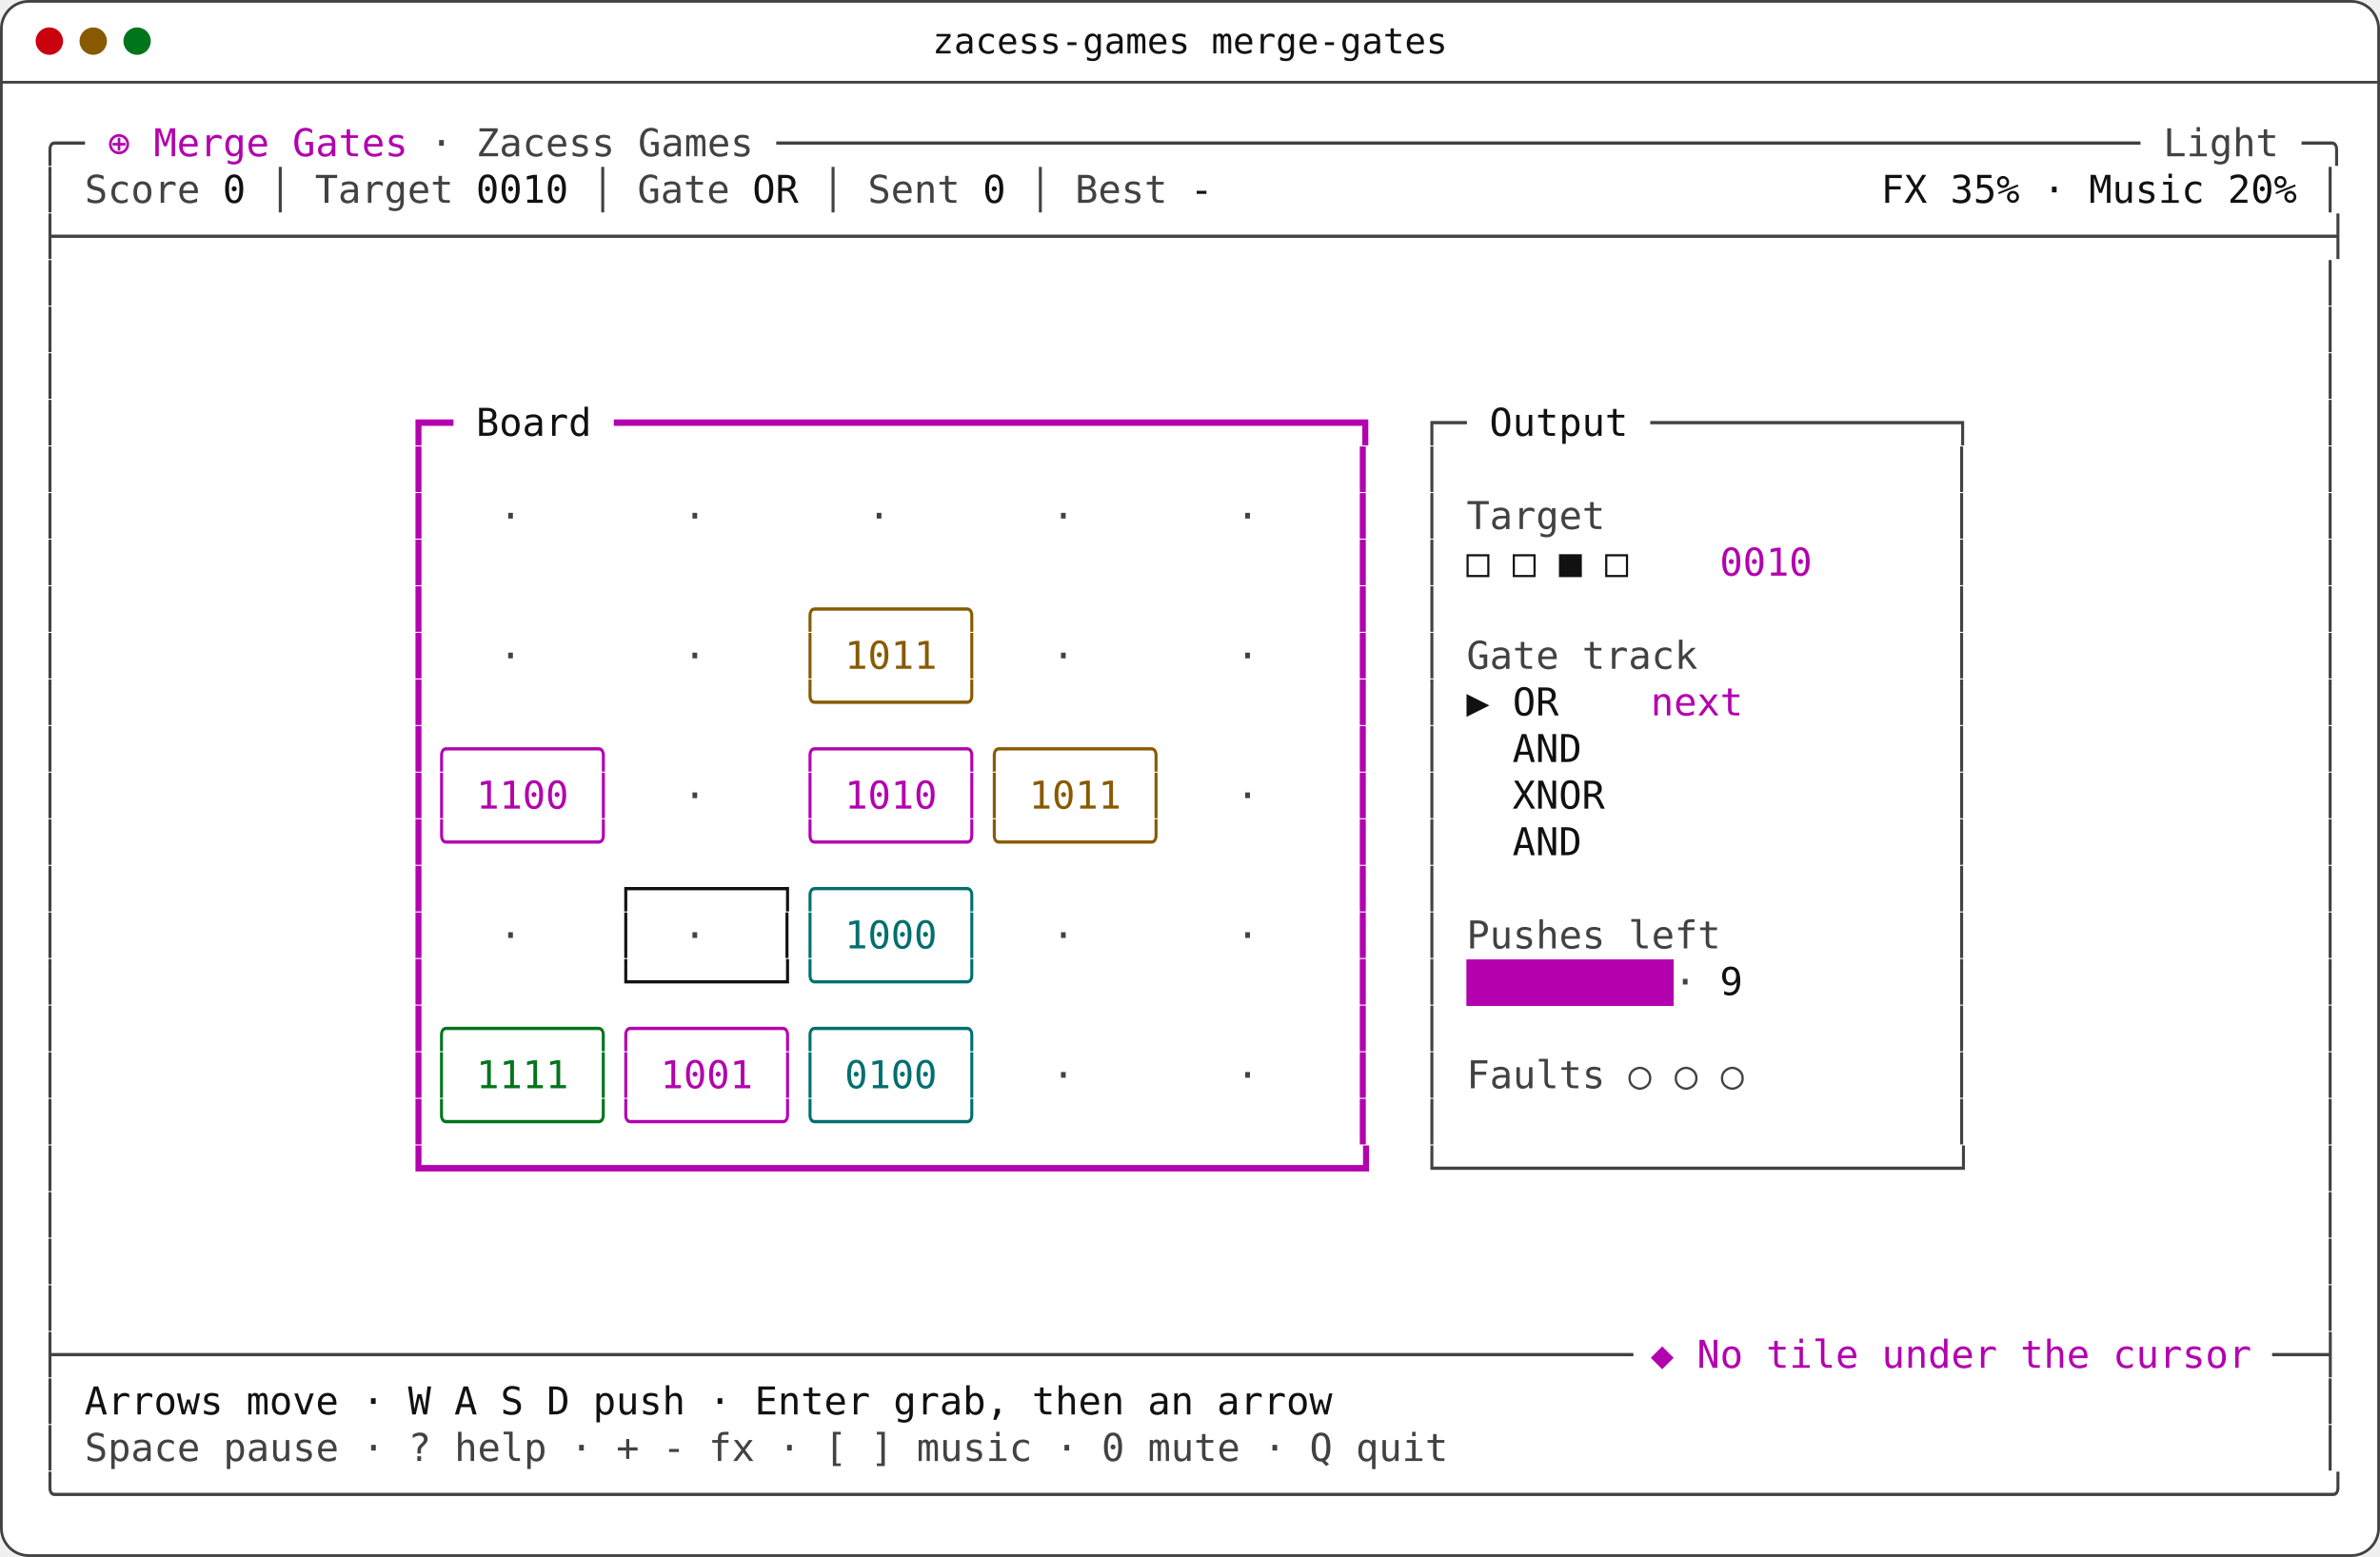
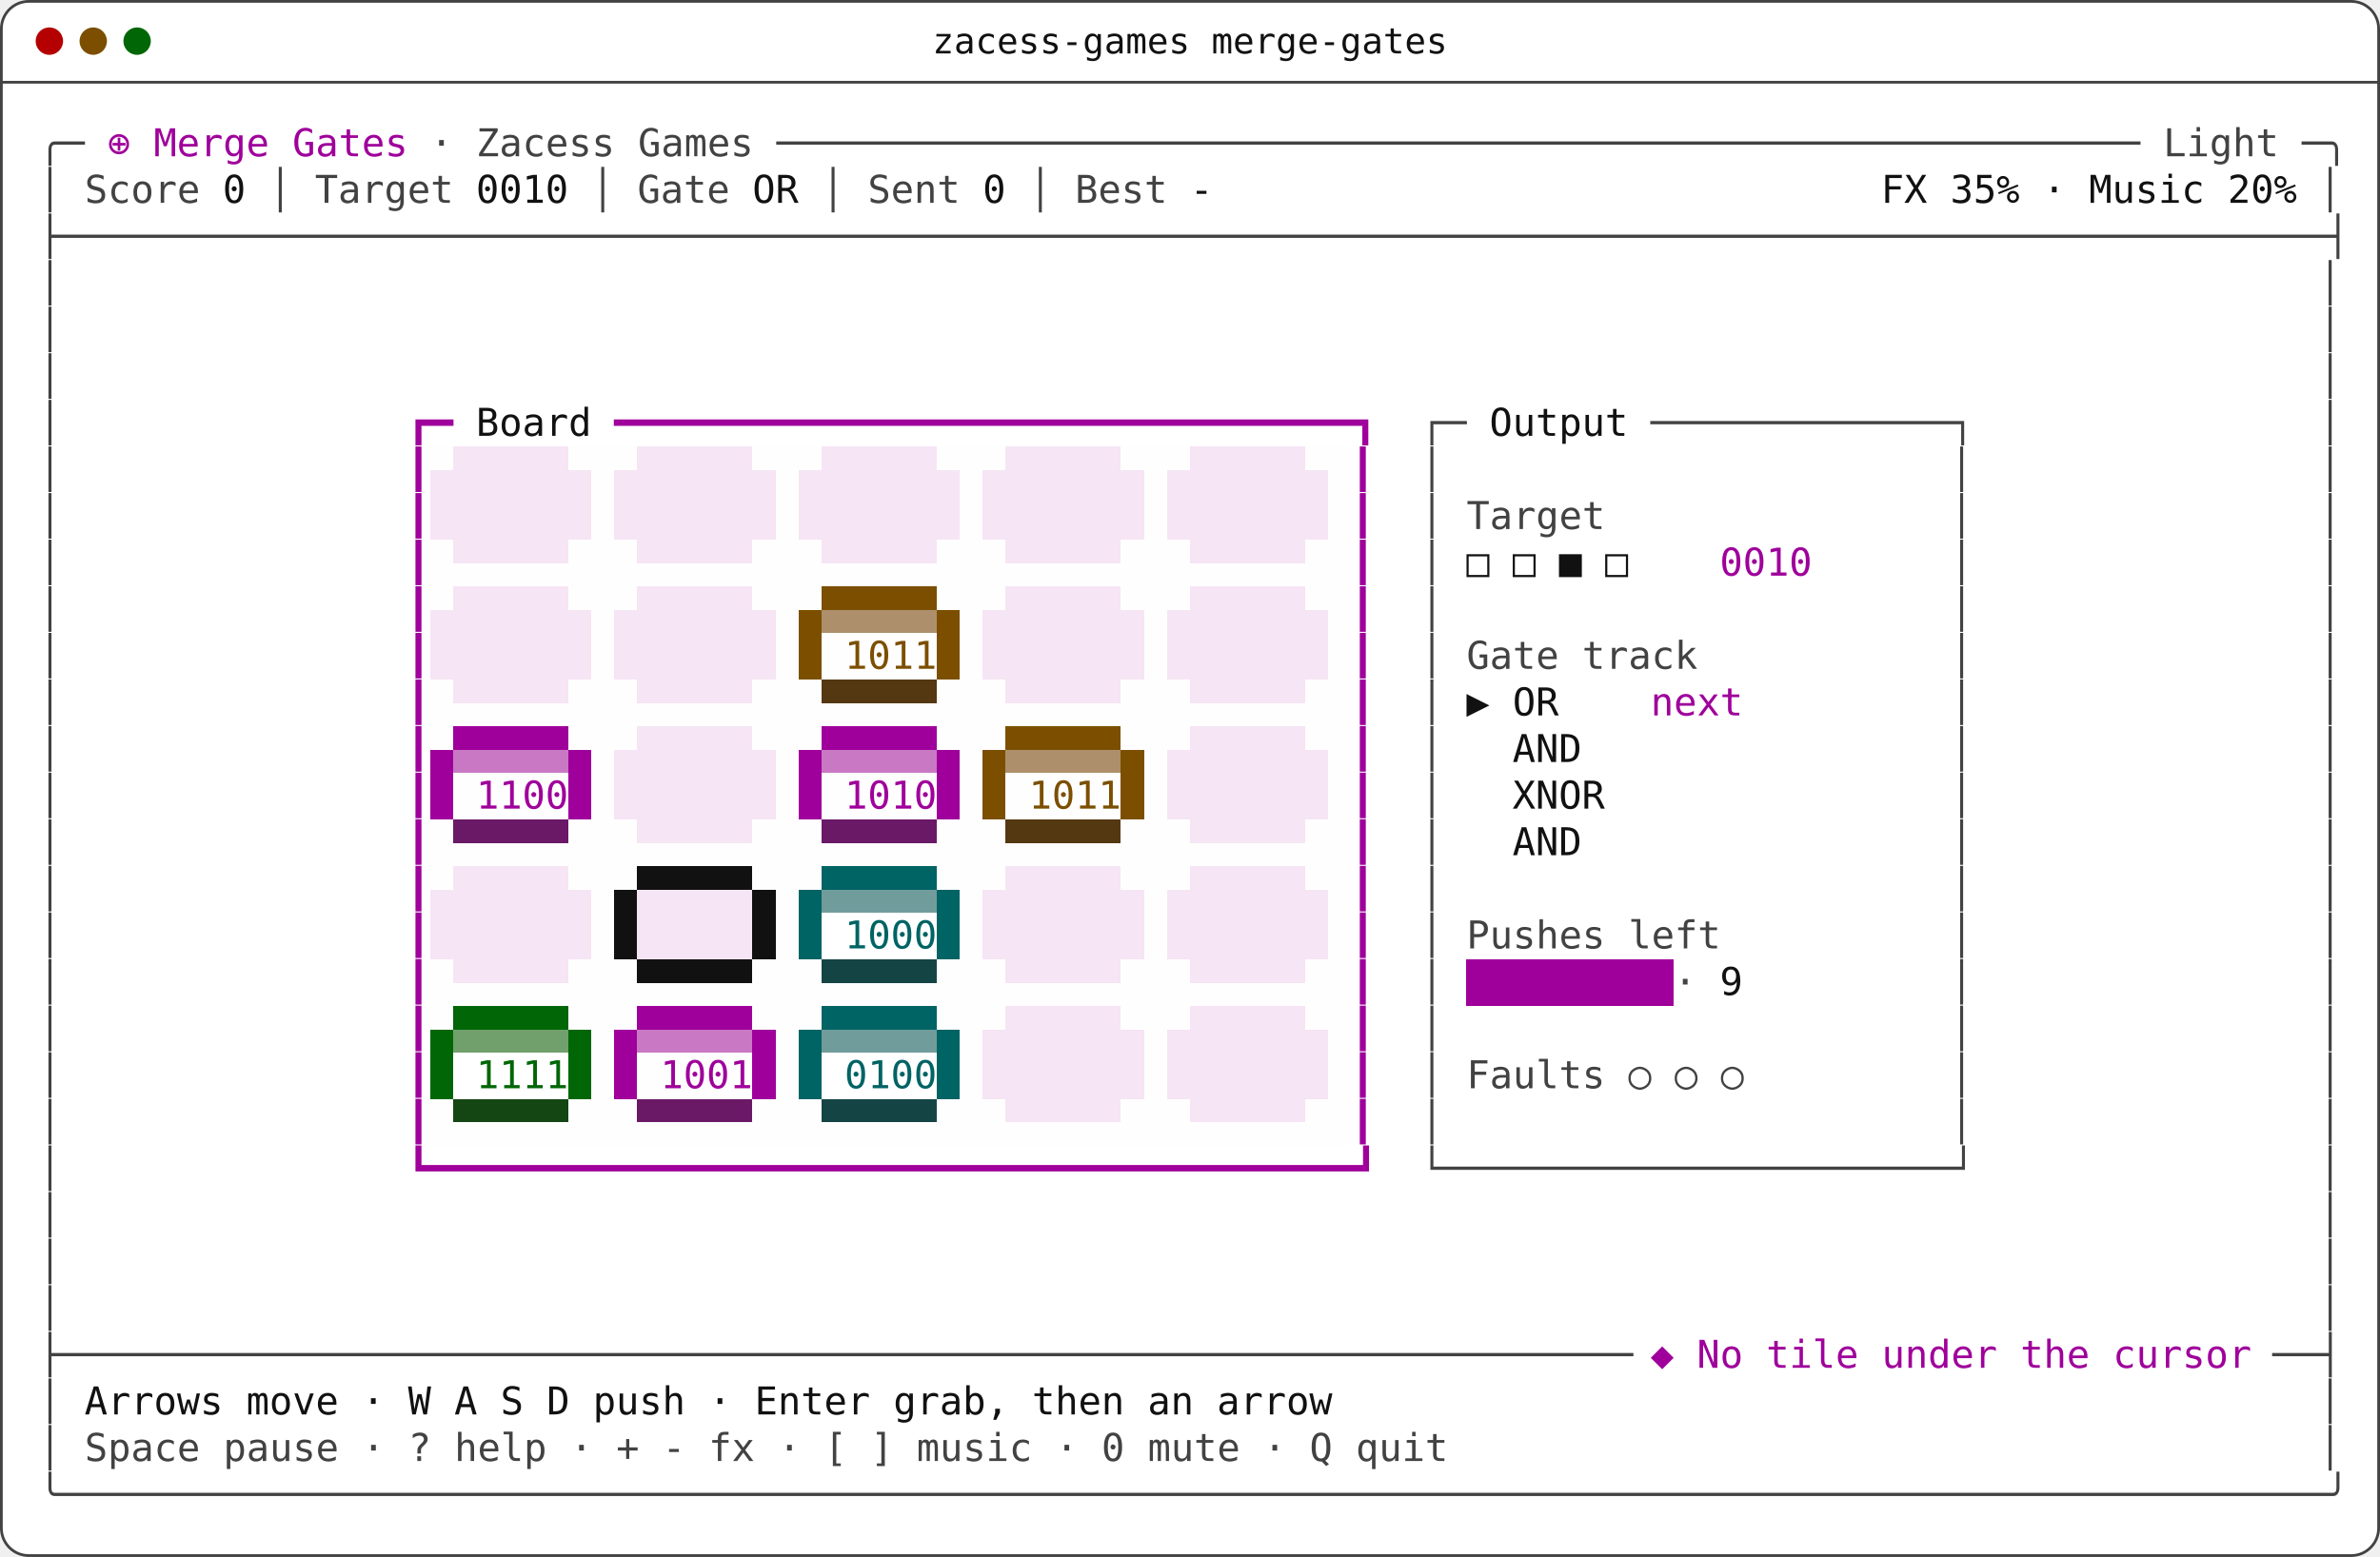
<svg xmlns="http://www.w3.org/2000/svg" width="868" height="568" viewBox="0 0 868 568" role="img" aria-label="Merge Gates in Zacess Light, part way through a game">
  <rect x="0.5" y="0.5" width="867" height="567" rx="10" fill="#ffffff" stroke="#424242" />
  <line x1="0.5" y1="30" x2="867.5" y2="30" stroke="#424242" />
-   <circle cx="18" cy="15" r="5" fill="#ca010e" />
-   <circle cx="34" cy="15" r="5" fill="#885a00" />
-   <circle cx="50" cy="15" r="5" fill="#01751c" />
+   <circle cx="18" cy="15" r="5" fill="#b40000" />
+   <circle cx="34" cy="15" r="5" fill="#7c4f00" />
+   <circle cx="50" cy="15" r="5" fill="#006606" />
  <text x="434" y="19.5" fill="#111111" font-family="ui-monospace,SFMono-Regular,Menlo,Consolas,'DejaVu Sans Mono',monospace" font-size="13" text-anchor="middle">zacess-games merge-gates</text>
-   <rect x="534.8" y="350" width="75.6" height="17" fill="#b301ae" />
+   <g shape-rendering="crispEdges">
+     <rect x="156.8" y="163" width="8.4" height="8.5" fill="#fffefe" />
+     <rect x="165.2" y="163" width="42" height="8.5" fill="#f6e5f4" />
+     <rect x="207.2" y="163" width="25.2" height="8.5" fill="#fffefe" />
+     <rect x="232.4" y="163" width="42" height="8.5" fill="#f6e5f4" />
+     <rect x="274.4" y="163" width="25.2" height="8.5" fill="#fffefe" />
+     <rect x="299.6" y="163" width="42" height="8.5" fill="#f6e5f4" />
+     <rect x="341.6" y="163" width="25.2" height="8.5" fill="#fffefe" />
+     <rect x="366.8" y="163" width="42" height="8.5" fill="#f6e5f4" />
+     <rect x="408.8" y="163" width="25.2" height="8.5" fill="#fffefe" />
+     <rect x="434" y="163" width="42" height="8.5" fill="#f6e5f4" />
+     <rect x="476" y="163" width="16.8" height="8.5" fill="#fffefe" />
+     <rect x="156.8" y="171.5" width="58.8" height="25.5" fill="#f6e5f4" />
+     <rect x="215.6" y="171.5" width="8.4" height="25.5" fill="#fffefe" />
+     <rect x="224" y="171.5" width="58.8" height="25.5" fill="#f6e5f4" />
+     <rect x="282.8" y="171.5" width="8.4" height="25.5" fill="#fffefe" />
+     <rect x="291.2" y="171.5" width="58.8" height="25.5" fill="#f6e5f4" />
+     <rect x="350" y="171.5" width="8.4" height="25.5" fill="#fffefe" />
+     <rect x="358.4" y="171.5" width="58.8" height="25.5" fill="#f6e5f4" />
+     <rect x="417.2" y="171.5" width="8.4" height="25.5" fill="#fffefe" />
+     <rect x="425.6" y="171.5" width="58.8" height="25.5" fill="#f6e5f4" />
+     <rect x="484.4" y="171.5" width="8.4" height="25.5" fill="#fffefe" />
+     <rect x="156.8" y="197" width="8.4" height="8.5" fill="#fffefe" />
+     <rect x="165.2" y="197" width="42" height="8.5" fill="#f6e5f4" />
+     <rect x="207.2" y="197" width="25.2" height="8.5" fill="#fffefe" />
+     <rect x="232.4" y="197" width="42" height="8.5" fill="#f6e5f4" />
+     <rect x="274.4" y="197" width="25.2" height="8.5" fill="#fffefe" />
+     <rect x="299.6" y="197" width="42" height="8.5" fill="#f6e5f4" />
+     <rect x="341.6" y="197" width="25.2" height="8.5" fill="#fffefe" />
+     <rect x="366.8" y="197" width="42" height="8.5" fill="#f6e5f4" />
+     <rect x="408.8" y="197" width="25.2" height="8.5" fill="#fffefe" />
+     <rect x="434" y="197" width="42" height="8.5" fill="#f6e5f4" />
+     <rect x="476" y="197" width="16.8" height="8.5" fill="#fffefe" />
+     <rect x="156.8" y="205.5" width="336" height="8.5" fill="#fffefe" />
+     <rect x="156.8" y="214" width="8.4" height="8.5" fill="#fffefe" />
+     <rect x="165.2" y="214" width="42" height="8.5" fill="#f6e5f4" />
+     <rect x="207.2" y="214" width="25.2" height="8.5" fill="#fffefe" />
+     <rect x="232.4" y="214" width="42" height="8.5" fill="#f6e5f4" />
+     <rect x="274.4" y="214" width="25.2" height="8.5" fill="#fffefe" />
+     <rect x="299.6" y="214" width="42" height="8.5" fill="#7c4f00" />
+     <rect x="341.6" y="214" width="25.2" height="8.5" fill="#fffefe" />
+     <rect x="366.8" y="214" width="42" height="8.5" fill="#f6e5f4" />
+     <rect x="408.8" y="214" width="25.2" height="8.5" fill="#fffefe" />
+     <rect x="434" y="214" width="42" height="8.5" fill="#f6e5f4" />
+     <rect x="476" y="214" width="16.8" height="8.5" fill="#fffefe" />
+     <rect x="299.6" y="222.5" width="42" height="8.5" fill="#ad906b" />
+     <rect x="156.8" y="222.5" width="58.8" height="25.5" fill="#f6e5f4" />
+     <rect x="215.6" y="222.5" width="8.4" height="25.5" fill="#fffefe" />
+     <rect x="224" y="222.5" width="58.8" height="25.5" fill="#f6e5f4" />
+     <rect x="282.8" y="222.5" width="8.4" height="25.5" fill="#fffefe" />
+     <rect x="291.2" y="222.5" width="8.4" height="25.5" fill="#7c4f00" />
+     <rect x="299.6" y="231" width="42" height="17" fill="#fffefe" />
+     <rect x="341.6" y="222.5" width="8.4" height="25.5" fill="#7c4f00" />
+     <rect x="350" y="222.5" width="8.4" height="25.5" fill="#fffefe" />
+     <rect x="358.4" y="222.5" width="58.8" height="25.5" fill="#f6e5f4" />
+     <rect x="417.2" y="222.5" width="8.4" height="25.5" fill="#fffefe" />
+     <rect x="425.6" y="222.5" width="58.8" height="25.5" fill="#f6e5f4" />
+     <rect x="484.4" y="222.5" width="8.4" height="25.5" fill="#fffefe" />
+     <rect x="156.8" y="248" width="8.4" height="8.5" fill="#fffefe" />
+     <rect x="165.2" y="248" width="42" height="8.5" fill="#f6e5f4" />
+     <rect x="207.2" y="248" width="25.2" height="8.5" fill="#fffefe" />
+     <rect x="232.4" y="248" width="42" height="8.5" fill="#f6e5f4" />
+     <rect x="274.4" y="248" width="25.2" height="8.5" fill="#fffefe" />
+     <rect x="299.6" y="248" width="42" height="8.5" fill="#543812" />
+     <rect x="341.6" y="248" width="25.2" height="8.5" fill="#fffefe" />
+     <rect x="366.8" y="248" width="42" height="8.5" fill="#f6e5f4" />
+     <rect x="408.8" y="248" width="25.2" height="8.5" fill="#fffefe" />
+     <rect x="434" y="248" width="42" height="8.5" fill="#f6e5f4" />
+     <rect x="476" y="248" width="16.8" height="8.5" fill="#fffefe" />
+     <rect x="156.8" y="256.5" width="336" height="8.5" fill="#fffefe" />
+     <rect x="156.8" y="265" width="8.4" height="8.5" fill="#fffefe" />
+     <rect x="165.2" y="265" width="42" height="8.5" fill="#9f009b" />
+     <rect x="207.2" y="265" width="25.2" height="8.5" fill="#fffefe" />
+     <rect x="232.4" y="265" width="42" height="8.5" fill="#f6e5f4" />
+     <rect x="274.4" y="265" width="25.2" height="8.5" fill="#fffefe" />
+     <rect x="299.6" y="265" width="42" height="8.5" fill="#9f009b" />
+     <rect x="341.6" y="265" width="25.2" height="8.5" fill="#fffefe" />
+     <rect x="366.8" y="265" width="42" height="8.5" fill="#7c4f00" />
+     <rect x="408.8" y="265" width="25.2" height="8.5" fill="#fffefe" />
+     <rect x="434" y="265" width="42" height="8.5" fill="#f6e5f4" />
+     <rect x="476" y="265" width="16.8" height="8.5" fill="#fffefe" />
+     <rect x="366.8" y="273.5" width="42" height="8.5" fill="#ad906b" />
+     <rect x="165.2" y="273.5" width="42" height="8.5" fill="#c978c3" />
+     <rect x="299.6" y="273.5" width="42" height="8.5" fill="#c978c3" />
+     <rect x="156.8" y="273.5" width="8.4" height="25.5" fill="#9f009b" />
+     <rect x="165.2" y="282" width="42" height="17" fill="#fffefe" />
+     <rect x="207.2" y="273.5" width="8.4" height="25.5" fill="#9f009b" />
+     <rect x="215.6" y="273.5" width="8.4" height="25.5" fill="#fffefe" />
+     <rect x="224" y="273.5" width="58.8" height="25.5" fill="#f6e5f4" />
+     <rect x="282.8" y="273.5" width="8.4" height="25.5" fill="#fffefe" />
+     <rect x="291.2" y="273.5" width="8.4" height="25.5" fill="#9f009b" />
+     <rect x="299.6" y="282" width="42" height="17" fill="#fffefe" />
+     <rect x="341.6" y="273.5" width="8.4" height="25.5" fill="#9f009b" />
+     <rect x="350" y="273.5" width="8.4" height="25.5" fill="#fffefe" />
+     <rect x="358.4" y="273.5" width="8.4" height="25.5" fill="#7c4f00" />
+     <rect x="366.8" y="282" width="42" height="17" fill="#fffefe" />
+     <rect x="408.8" y="273.5" width="8.4" height="25.5" fill="#7c4f00" />
+     <rect x="417.2" y="273.5" width="8.4" height="25.5" fill="#fffefe" />
+     <rect x="425.6" y="273.5" width="58.8" height="25.5" fill="#f6e5f4" />
+     <rect x="484.4" y="273.5" width="8.4" height="25.5" fill="#fffefe" />
+     <rect x="156.8" y="299" width="8.4" height="8.5" fill="#fffefe" />
+     <rect x="165.2" y="299" width="42" height="8.5" fill="#6a1967" />
+     <rect x="207.2" y="299" width="25.2" height="8.5" fill="#fffefe" />
+     <rect x="232.4" y="299" width="42" height="8.5" fill="#f6e5f4" />
+     <rect x="274.4" y="299" width="25.2" height="8.5" fill="#fffefe" />
+     <rect x="299.6" y="299" width="42" height="8.5" fill="#6a1967" />
+     <rect x="341.6" y="299" width="25.2" height="8.5" fill="#fffefe" />
+     <rect x="366.8" y="299" width="42" height="8.5" fill="#543812" />
+     <rect x="408.8" y="299" width="25.2" height="8.5" fill="#fffefe" />
+     <rect x="434" y="299" width="42" height="8.5" fill="#f6e5f4" />
+     <rect x="476" y="299" width="16.8" height="8.5" fill="#fffefe" />
+     <rect x="156.8" y="307.5" width="336" height="8.5" fill="#fffefe" />
+     <rect x="156.8" y="316" width="8.4" height="8.5" fill="#fffefe" />
+     <rect x="165.2" y="316" width="42" height="8.5" fill="#f6e5f4" />
+     <rect x="207.2" y="316" width="25.2" height="8.5" fill="#fffefe" />
+     <rect x="232.4" y="316" width="42" height="8.5" fill="#111111" />
+     <rect x="274.4" y="316" width="25.2" height="8.5" fill="#fffefe" />
+     <rect x="299.6" y="316" width="42" height="8.5" fill="#006364" />
+     <rect x="341.6" y="316" width="25.2" height="8.5" fill="#fffefe" />
+     <rect x="366.8" y="316" width="42" height="8.5" fill="#f6e5f4" />
+     <rect x="408.8" y="316" width="25.2" height="8.5" fill="#fffefe" />
+     <rect x="434" y="316" width="42" height="8.5" fill="#f6e5f4" />
+     <rect x="476" y="316" width="16.8" height="8.5" fill="#fffefe" />
+     <rect x="299.6" y="324.5" width="42" height="8.5" fill="#719c9c" />
+     <rect x="156.8" y="324.5" width="58.8" height="25.5" fill="#f6e5f4" />
+     <rect x="215.6" y="324.5" width="8.4" height="25.5" fill="#fffefe" />
+     <rect x="224" y="324.5" width="8.4" height="25.5" fill="#111111" />
+     <rect x="232.4" y="324.5" width="42" height="25.5" fill="#f6e5f4" />
+     <rect x="274.4" y="324.5" width="8.4" height="25.5" fill="#111111" />
+     <rect x="282.8" y="324.5" width="8.4" height="25.5" fill="#fffefe" />
+     <rect x="291.2" y="324.5" width="8.4" height="25.5" fill="#006364" />
+     <rect x="299.6" y="333" width="42" height="17" fill="#fefffe" />
+     <rect x="341.6" y="324.5" width="8.4" height="25.5" fill="#006364" />
+     <rect x="350" y="324.5" width="8.4" height="25.5" fill="#fffefe" />
+     <rect x="358.4" y="324.5" width="58.8" height="25.5" fill="#f6e5f4" />
+     <rect x="417.2" y="324.5" width="8.4" height="25.5" fill="#fffefe" />
+     <rect x="425.6" y="324.5" width="58.8" height="25.5" fill="#f6e5f4" />
+     <rect x="484.4" y="324.5" width="8.4" height="25.5" fill="#fffefe" />
+     <rect x="156.8" y="350" width="8.4" height="8.5" fill="#fffefe" />
+     <rect x="165.2" y="350" width="42" height="8.5" fill="#f6e5f4" />
+     <rect x="207.2" y="350" width="25.2" height="8.5" fill="#fffefe" />
+     <rect x="232.4" y="350" width="42" height="8.5" fill="#111111" />
+     <rect x="274.4" y="350" width="25.2" height="8.5" fill="#fffefe" />
+     <rect x="299.6" y="350" width="42" height="8.5" fill="#154445" />
+     <rect x="341.6" y="350" width="25.2" height="8.5" fill="#fffefe" />
+     <rect x="366.8" y="350" width="42" height="8.5" fill="#f6e5f4" />
+     <rect x="408.8" y="350" width="25.2" height="8.5" fill="#fffefe" />
+     <rect x="434" y="350" width="42" height="8.5" fill="#f6e5f4" />
+     <rect x="476" y="350" width="16.8" height="8.5" fill="#fffefe" />
+     <rect x="156.8" y="358.5" width="336" height="8.5" fill="#fffefe" />
+     <rect x="534.8" y="350" width="75.6" height="17" fill="#9f009b" />
+     <rect x="156.8" y="367" width="8.4" height="8.5" fill="#fffefe" />
+     <rect x="165.2" y="367" width="42" height="8.5" fill="#006606" />
+     <rect x="207.2" y="367" width="25.2" height="8.5" fill="#fffefe" />
+     <rect x="232.4" y="367" width="42" height="8.5" fill="#9f009b" />
+     <rect x="274.4" y="367" width="25.2" height="8.5" fill="#fffefe" />
+     <rect x="299.6" y="367" width="42" height="8.5" fill="#006364" />
+     <rect x="341.6" y="367" width="25.2" height="8.5" fill="#fffefe" />
+     <rect x="366.8" y="367" width="42" height="8.5" fill="#f6e5f4" />
+     <rect x="408.8" y="367" width="25.2" height="8.5" fill="#fffefe" />
+     <rect x="434" y="367" width="42" height="8.5" fill="#f6e5f4" />
+     <rect x="476" y="367" width="16.8" height="8.5" fill="#fffefe" />
+     <rect x="232.4" y="375.5" width="42" height="8.5" fill="#c978c3" />
+     <rect x="165.2" y="375.5" width="42" height="8.5" fill="#71a06d" />
+     <rect x="299.6" y="375.5" width="42" height="8.5" fill="#719c9c" />
+     <rect x="156.8" y="375.5" width="8.4" height="25.5" fill="#006606" />
+     <rect x="165.2" y="384" width="42" height="17" fill="#fefffe" />
+     <rect x="207.2" y="375.5" width="8.4" height="25.5" fill="#006606" />
+     <rect x="215.6" y="375.5" width="8.4" height="25.5" fill="#fffefe" />
+     <rect x="224" y="375.5" width="8.4" height="25.5" fill="#9f009b" />
+     <rect x="232.4" y="384" width="42" height="17" fill="#fffefe" />
+     <rect x="274.4" y="375.5" width="8.4" height="25.5" fill="#9f009b" />
+     <rect x="282.8" y="375.5" width="8.4" height="25.5" fill="#fffefe" />
+     <rect x="291.2" y="375.5" width="8.4" height="25.5" fill="#006364" />
+     <rect x="299.6" y="384" width="42" height="17" fill="#fefffe" />
+     <rect x="341.6" y="375.5" width="8.4" height="25.5" fill="#006364" />
+     <rect x="350" y="375.5" width="8.4" height="25.5" fill="#fffefe" />
+     <rect x="358.4" y="375.5" width="58.8" height="25.5" fill="#f6e5f4" />
+     <rect x="417.2" y="375.5" width="8.4" height="25.5" fill="#fffefe" />
+     <rect x="425.6" y="375.5" width="58.8" height="25.5" fill="#f6e5f4" />
+     <rect x="484.4" y="375.5" width="8.4" height="25.5" fill="#fffefe" />
+     <rect x="156.8" y="401" width="8.4" height="8.5" fill="#fffefe" />
+     <rect x="165.2" y="401" width="42" height="8.5" fill="#144614" />
+     <rect x="207.2" y="401" width="25.2" height="8.5" fill="#fffefe" />
+     <rect x="232.4" y="401" width="42" height="8.5" fill="#6a1967" />
+     <rect x="274.4" y="401" width="25.2" height="8.5" fill="#fffefe" />
+     <rect x="299.6" y="401" width="42" height="8.5" fill="#154445" />
+     <rect x="341.6" y="401" width="25.2" height="8.5" fill="#fffefe" />
+     <rect x="366.8" y="401" width="42" height="8.5" fill="#f6e5f4" />
+     <rect x="408.8" y="401" width="25.2" height="8.5" fill="#fffefe" />
+     <rect x="434" y="401" width="42" height="8.5" fill="#f6e5f4" />
+     <rect x="476" y="401" width="16.8" height="8.5" fill="#fffefe" />
+     <rect x="156.8" y="409.5" width="336" height="8.5" fill="#fffefe" />
+   </g>
  <g font-family="ui-monospace,SFMono-Regular,Menlo,Consolas,'DejaVu Sans Mono',monospace" font-size="14" xml:space="preserve">
    <text x="14" y="57" fill="#424242" textLength="16.8" lengthAdjust="spacingAndGlyphs">╭─</text>
-     <text x="39.2" y="57" fill="#b301ae" textLength="109.2" lengthAdjust="spacingAndGlyphs">⊕ Merge Gates</text>
+     <text x="39.2" y="57" fill="#9f009b" textLength="109.2" lengthAdjust="spacingAndGlyphs">⊕ Merge Gates</text>
    <text x="156.8" y="57" fill="#424242" textLength="697.2" lengthAdjust="spacingAndGlyphs">· Zacess Games ─────────────────────────────────────────────────────────── Light ─╮</text>
    <text x="14" y="74" fill="#424242" textLength="58.8" lengthAdjust="spacingAndGlyphs">│ Score</text>
    <text x="81.2" y="74" fill="#111111" textLength="8.4" lengthAdjust="spacingAndGlyphs">0</text>
    <text x="98" y="74" fill="#424242" textLength="67.2" lengthAdjust="spacingAndGlyphs">│ Target</text>
    <text x="173.6" y="74" fill="#111111" textLength="33.6" lengthAdjust="spacingAndGlyphs">0010</text>
    <text x="215.6" y="74" fill="#424242" textLength="50.4" lengthAdjust="spacingAndGlyphs">│ Gate</text>
    <text x="274.4" y="74" fill="#111111" textLength="16.8" lengthAdjust="spacingAndGlyphs">OR</text>
    <text x="299.6" y="74" fill="#424242" textLength="50.4" lengthAdjust="spacingAndGlyphs">│ Sent</text>
    <text x="358.4" y="74" fill="#111111" textLength="8.4" lengthAdjust="spacingAndGlyphs">0</text>
    <text x="375.2" y="74" fill="#424242" textLength="50.4" lengthAdjust="spacingAndGlyphs">│ Best</text>
    <text x="434" y="74" fill="#111111" textLength="8.4" lengthAdjust="spacingAndGlyphs">-</text>
    <text x="686" y="74" fill="#111111" textLength="151.2" lengthAdjust="spacingAndGlyphs">FX 35% · Music 20%</text>
    <text x="845.6" y="74" fill="#424242" textLength="8.4" lengthAdjust="spacingAndGlyphs">│</text>
    <text x="14" y="91" fill="#424242" textLength="840" lengthAdjust="spacingAndGlyphs">├──────────────────────────────────────────────────────────────────────────────────────────────────┤</text>
    <text x="14" y="108" fill="#424242" textLength="8.4" lengthAdjust="spacingAndGlyphs">│</text>
    <text x="845.6" y="108" fill="#424242" textLength="8.4" lengthAdjust="spacingAndGlyphs">│</text>
    <text x="14" y="125" fill="#424242" textLength="8.4" lengthAdjust="spacingAndGlyphs">│</text>
    <text x="845.6" y="125" fill="#424242" textLength="8.4" lengthAdjust="spacingAndGlyphs">│</text>
    <text x="14" y="142" fill="#424242" textLength="8.4" lengthAdjust="spacingAndGlyphs">│</text>
    <text x="845.6" y="142" fill="#424242" textLength="8.4" lengthAdjust="spacingAndGlyphs">│</text>
    <text x="14" y="159" fill="#424242" textLength="8.4" lengthAdjust="spacingAndGlyphs">│</text>
-     <text x="148.4" y="159" fill="#b301ae" textLength="16.8" lengthAdjust="spacingAndGlyphs">┏━</text>
+     <text x="148.4" y="159" fill="#9f009b" textLength="16.8" lengthAdjust="spacingAndGlyphs">┏━</text>
    <text x="173.6" y="159" fill="#111111" textLength="42" lengthAdjust="spacingAndGlyphs">Board</text>
-     <text x="224" y="159" fill="#b301ae" textLength="277.2" lengthAdjust="spacingAndGlyphs">━━━━━━━━━━━━━━━━━━━━━━━━━━━━━━━━┓</text>
+     <text x="224" y="159" fill="#9f009b" textLength="277.2" lengthAdjust="spacingAndGlyphs">━━━━━━━━━━━━━━━━━━━━━━━━━━━━━━━━┓</text>
    <text x="518" y="159" fill="#424242" textLength="16.8" lengthAdjust="spacingAndGlyphs">┌─</text>
    <text x="543.2" y="159" fill="#111111" textLength="50.4" lengthAdjust="spacingAndGlyphs">Output</text>
    <text x="602" y="159" fill="#424242" textLength="117.6" lengthAdjust="spacingAndGlyphs">─────────────┐</text>
    <text x="845.6" y="159" fill="#424242" textLength="8.4" lengthAdjust="spacingAndGlyphs">│</text>
    <text x="14" y="176" fill="#424242" textLength="8.4" lengthAdjust="spacingAndGlyphs">│</text>
-     <text x="148.4" y="176" fill="#b301ae" textLength="8.4" lengthAdjust="spacingAndGlyphs">┃</text>
-     <text x="492.8" y="176" fill="#b301ae" textLength="8.4" lengthAdjust="spacingAndGlyphs">┃</text>
+     <text x="148.4" y="176" fill="#9f009b" textLength="8.4" lengthAdjust="spacingAndGlyphs">┃</text>
+     <text x="492.8" y="176" fill="#9f009b" textLength="8.4" lengthAdjust="spacingAndGlyphs">┃</text>
    <text x="518" y="176" fill="#424242" textLength="8.4" lengthAdjust="spacingAndGlyphs">│</text>
    <text x="711.2" y="176" fill="#424242" textLength="8.4" lengthAdjust="spacingAndGlyphs">│</text>
    <text x="845.6" y="176" fill="#424242" textLength="8.4" lengthAdjust="spacingAndGlyphs">│</text>
    <text x="14" y="193" fill="#424242" textLength="8.4" lengthAdjust="spacingAndGlyphs">│</text>
-     <text x="148.4" y="193" fill="#b301ae" textLength="8.4" lengthAdjust="spacingAndGlyphs">┃</text>
-     <text x="182" y="193" fill="#424242" textLength="8.4" lengthAdjust="spacingAndGlyphs">·</text>
-     <text x="249.2" y="193" fill="#424242" textLength="8.4" lengthAdjust="spacingAndGlyphs">·</text>
-     <text x="316.4" y="193" fill="#424242" textLength="8.4" lengthAdjust="spacingAndGlyphs">·</text>
-     <text x="383.6" y="193" fill="#424242" textLength="8.4" lengthAdjust="spacingAndGlyphs">·</text>
-     <text x="450.8" y="193" fill="#424242" textLength="8.4" lengthAdjust="spacingAndGlyphs">·</text>
-     <text x="492.8" y="193" fill="#b301ae" textLength="8.4" lengthAdjust="spacingAndGlyphs">┃</text>
+     <text x="148.4" y="193" fill="#9f009b" textLength="8.4" lengthAdjust="spacingAndGlyphs">┃</text>
+     <text x="492.8" y="193" fill="#9f009b" textLength="8.4" lengthAdjust="spacingAndGlyphs">┃</text>
    <text x="518" y="193" fill="#424242" textLength="67.2" lengthAdjust="spacingAndGlyphs">│ Target</text>
    <text x="711.2" y="193" fill="#424242" textLength="8.4" lengthAdjust="spacingAndGlyphs">│</text>
    <text x="845.6" y="193" fill="#424242" textLength="8.4" lengthAdjust="spacingAndGlyphs">│</text>
    <text x="14" y="210" fill="#424242" textLength="8.4" lengthAdjust="spacingAndGlyphs">│</text>
-     <text x="148.4" y="210" fill="#b301ae" textLength="8.4" lengthAdjust="spacingAndGlyphs">┃</text>
-     <text x="492.8" y="210" fill="#b301ae" textLength="8.4" lengthAdjust="spacingAndGlyphs">┃</text>
+     <text x="148.4" y="210" fill="#9f009b" textLength="8.4" lengthAdjust="spacingAndGlyphs">┃</text>
+     <text x="492.8" y="210" fill="#9f009b" textLength="8.4" lengthAdjust="spacingAndGlyphs">┃</text>
    <text x="518" y="210" fill="#424242" textLength="8.4" lengthAdjust="spacingAndGlyphs">│</text>
    <text x="534.8" y="210" fill="#111111" textLength="58.8" lengthAdjust="spacingAndGlyphs">□ □ ■ □</text>
-     <text x="627.2" y="210" fill="#b301ae" textLength="33.6" lengthAdjust="spacingAndGlyphs">0010</text>
+     <text x="627.2" y="210" fill="#9f009b" textLength="33.6" lengthAdjust="spacingAndGlyphs">0010</text>
    <text x="711.2" y="210" fill="#424242" textLength="8.4" lengthAdjust="spacingAndGlyphs">│</text>
    <text x="845.6" y="210" fill="#424242" textLength="8.4" lengthAdjust="spacingAndGlyphs">│</text>
    <text x="14" y="227" fill="#424242" textLength="8.4" lengthAdjust="spacingAndGlyphs">│</text>
-     <text x="148.4" y="227" fill="#b301ae" textLength="8.4" lengthAdjust="spacingAndGlyphs">┃</text>
-     <text x="291.2" y="227" fill="#885a00" textLength="67.2" lengthAdjust="spacingAndGlyphs">╭──────╮</text>
-     <text x="492.8" y="227" fill="#b301ae" textLength="8.4" lengthAdjust="spacingAndGlyphs">┃</text>
+     <text x="148.4" y="227" fill="#9f009b" textLength="8.4" lengthAdjust="spacingAndGlyphs">┃</text>
+     <text x="492.8" y="227" fill="#9f009b" textLength="8.4" lengthAdjust="spacingAndGlyphs">┃</text>
    <text x="518" y="227" fill="#424242" textLength="8.4" lengthAdjust="spacingAndGlyphs">│</text>
    <text x="711.2" y="227" fill="#424242" textLength="8.4" lengthAdjust="spacingAndGlyphs">│</text>
    <text x="845.6" y="227" fill="#424242" textLength="8.4" lengthAdjust="spacingAndGlyphs">│</text>
    <text x="14" y="244" fill="#424242" textLength="8.4" lengthAdjust="spacingAndGlyphs">│</text>
-     <text x="148.4" y="244" fill="#b301ae" textLength="8.4" lengthAdjust="spacingAndGlyphs">┃</text>
-     <text x="182" y="244" fill="#424242" textLength="8.4" lengthAdjust="spacingAndGlyphs">·</text>
-     <text x="249.2" y="244" fill="#424242" textLength="8.4" lengthAdjust="spacingAndGlyphs">·</text>
-     <text x="291.2" y="244" fill="#885a00" textLength="67.2" lengthAdjust="spacingAndGlyphs">│ 1011 │</text>
-     <text x="383.6" y="244" fill="#424242" textLength="8.4" lengthAdjust="spacingAndGlyphs">·</text>
-     <text x="450.8" y="244" fill="#424242" textLength="8.4" lengthAdjust="spacingAndGlyphs">·</text>
-     <text x="492.8" y="244" fill="#b301ae" textLength="8.4" lengthAdjust="spacingAndGlyphs">┃</text>
+     <text x="148.4" y="244" fill="#9f009b" textLength="8.4" lengthAdjust="spacingAndGlyphs">┃</text>
+     <text x="308" y="244" fill="#7c4f00" textLength="33.6" lengthAdjust="spacingAndGlyphs">1011</text>
+     <text x="492.8" y="244" fill="#9f009b" textLength="8.4" lengthAdjust="spacingAndGlyphs">┃</text>
    <text x="518" y="244" fill="#424242" textLength="100.8" lengthAdjust="spacingAndGlyphs">│ Gate track</text>
    <text x="711.2" y="244" fill="#424242" textLength="8.4" lengthAdjust="spacingAndGlyphs">│</text>
    <text x="845.6" y="244" fill="#424242" textLength="8.4" lengthAdjust="spacingAndGlyphs">│</text>
    <text x="14" y="261" fill="#424242" textLength="8.4" lengthAdjust="spacingAndGlyphs">│</text>
-     <text x="148.4" y="261" fill="#b301ae" textLength="8.4" lengthAdjust="spacingAndGlyphs">┃</text>
-     <text x="291.2" y="261" fill="#885a00" textLength="67.2" lengthAdjust="spacingAndGlyphs">╰──────╯</text>
-     <text x="492.8" y="261" fill="#b301ae" textLength="8.4" lengthAdjust="spacingAndGlyphs">┃</text>
+     <text x="148.4" y="261" fill="#9f009b" textLength="8.4" lengthAdjust="spacingAndGlyphs">┃</text>
+     <text x="492.8" y="261" fill="#9f009b" textLength="8.4" lengthAdjust="spacingAndGlyphs">┃</text>
    <text x="518" y="261" fill="#424242" textLength="8.4" lengthAdjust="spacingAndGlyphs">│</text>
    <text x="534.8" y="261" fill="#111111" textLength="33.6" lengthAdjust="spacingAndGlyphs">▶ OR</text>
-     <text x="602" y="261" fill="#b301ae" textLength="33.6" lengthAdjust="spacingAndGlyphs">next</text>
+     <text x="602" y="261" fill="#9f009b" textLength="33.6" lengthAdjust="spacingAndGlyphs">next</text>
    <text x="711.2" y="261" fill="#424242" textLength="8.4" lengthAdjust="spacingAndGlyphs">│</text>
    <text x="845.6" y="261" fill="#424242" textLength="8.4" lengthAdjust="spacingAndGlyphs">│</text>
    <text x="14" y="278" fill="#424242" textLength="8.4" lengthAdjust="spacingAndGlyphs">│</text>
-     <text x="148.4" y="278" fill="#b301ae" textLength="75.6" lengthAdjust="spacingAndGlyphs">┃╭──────╮</text>
-     <text x="291.2" y="278" fill="#b301ae" textLength="67.2" lengthAdjust="spacingAndGlyphs">╭──────╮</text>
-     <text x="358.4" y="278" fill="#885a00" textLength="67.2" lengthAdjust="spacingAndGlyphs">╭──────╮</text>
-     <text x="492.8" y="278" fill="#b301ae" textLength="8.4" lengthAdjust="spacingAndGlyphs">┃</text>
+     <text x="148.4" y="278" fill="#9f009b" textLength="8.4" lengthAdjust="spacingAndGlyphs">┃</text>
+     <text x="492.8" y="278" fill="#9f009b" textLength="8.4" lengthAdjust="spacingAndGlyphs">┃</text>
    <text x="518" y="278" fill="#424242" textLength="8.4" lengthAdjust="spacingAndGlyphs">│</text>
    <text x="551.6" y="278" fill="#111111" textLength="25.2" lengthAdjust="spacingAndGlyphs">AND</text>
    <text x="711.2" y="278" fill="#424242" textLength="8.4" lengthAdjust="spacingAndGlyphs">│</text>
    <text x="845.6" y="278" fill="#424242" textLength="8.4" lengthAdjust="spacingAndGlyphs">│</text>
    <text x="14" y="295" fill="#424242" textLength="8.4" lengthAdjust="spacingAndGlyphs">│</text>
-     <text x="148.4" y="295" fill="#b301ae" textLength="75.6" lengthAdjust="spacingAndGlyphs">┃│ 1100 │</text>
-     <text x="249.2" y="295" fill="#424242" textLength="8.4" lengthAdjust="spacingAndGlyphs">·</text>
-     <text x="291.2" y="295" fill="#b301ae" textLength="67.2" lengthAdjust="spacingAndGlyphs">│ 1010 │</text>
-     <text x="358.4" y="295" fill="#885a00" textLength="67.2" lengthAdjust="spacingAndGlyphs">│ 1011 │</text>
-     <text x="450.8" y="295" fill="#424242" textLength="8.4" lengthAdjust="spacingAndGlyphs">·</text>
-     <text x="492.8" y="295" fill="#b301ae" textLength="8.4" lengthAdjust="spacingAndGlyphs">┃</text>
+     <text x="148.4" y="295" fill="#9f009b" textLength="8.4" lengthAdjust="spacingAndGlyphs">┃</text>
+     <text x="173.6" y="295" fill="#9f009b" textLength="33.6" lengthAdjust="spacingAndGlyphs">1100</text>
+     <text x="308" y="295" fill="#9f009b" textLength="33.6" lengthAdjust="spacingAndGlyphs">1010</text>
+     <text x="375.2" y="295" fill="#7c4f00" textLength="33.6" lengthAdjust="spacingAndGlyphs">1011</text>
+     <text x="492.8" y="295" fill="#9f009b" textLength="8.4" lengthAdjust="spacingAndGlyphs">┃</text>
    <text x="518" y="295" fill="#424242" textLength="8.4" lengthAdjust="spacingAndGlyphs">│</text>
    <text x="551.6" y="295" fill="#111111" textLength="33.6" lengthAdjust="spacingAndGlyphs">XNOR</text>
    <text x="711.2" y="295" fill="#424242" textLength="8.4" lengthAdjust="spacingAndGlyphs">│</text>
    <text x="845.6" y="295" fill="#424242" textLength="8.4" lengthAdjust="spacingAndGlyphs">│</text>
    <text x="14" y="312" fill="#424242" textLength="8.4" lengthAdjust="spacingAndGlyphs">│</text>
-     <text x="148.4" y="312" fill="#b301ae" textLength="75.6" lengthAdjust="spacingAndGlyphs">┃╰──────╯</text>
-     <text x="291.2" y="312" fill="#b301ae" textLength="67.2" lengthAdjust="spacingAndGlyphs">╰──────╯</text>
-     <text x="358.4" y="312" fill="#885a00" textLength="67.2" lengthAdjust="spacingAndGlyphs">╰──────╯</text>
-     <text x="492.8" y="312" fill="#b301ae" textLength="8.4" lengthAdjust="spacingAndGlyphs">┃</text>
+     <text x="148.4" y="312" fill="#9f009b" textLength="8.4" lengthAdjust="spacingAndGlyphs">┃</text>
+     <text x="492.8" y="312" fill="#9f009b" textLength="8.4" lengthAdjust="spacingAndGlyphs">┃</text>
    <text x="518" y="312" fill="#424242" textLength="8.4" lengthAdjust="spacingAndGlyphs">│</text>
    <text x="551.6" y="312" fill="#111111" textLength="25.2" lengthAdjust="spacingAndGlyphs">AND</text>
    <text x="711.2" y="312" fill="#424242" textLength="8.4" lengthAdjust="spacingAndGlyphs">│</text>
    <text x="845.6" y="312" fill="#424242" textLength="8.4" lengthAdjust="spacingAndGlyphs">│</text>
    <text x="14" y="329" fill="#424242" textLength="8.4" lengthAdjust="spacingAndGlyphs">│</text>
-     <text x="148.4" y="329" fill="#b301ae" textLength="8.4" lengthAdjust="spacingAndGlyphs">┃</text>
-     <text x="224" y="329" fill="#111111" textLength="67.2" lengthAdjust="spacingAndGlyphs">┌──────┐</text>
-     <text x="291.2" y="329" fill="#026f6f" textLength="67.2" lengthAdjust="spacingAndGlyphs">╭──────╮</text>
-     <text x="492.8" y="329" fill="#b301ae" textLength="8.4" lengthAdjust="spacingAndGlyphs">┃</text>
+     <text x="148.4" y="329" fill="#9f009b" textLength="8.4" lengthAdjust="spacingAndGlyphs">┃</text>
+     <text x="492.8" y="329" fill="#9f009b" textLength="8.4" lengthAdjust="spacingAndGlyphs">┃</text>
    <text x="518" y="329" fill="#424242" textLength="8.4" lengthAdjust="spacingAndGlyphs">│</text>
    <text x="711.2" y="329" fill="#424242" textLength="8.4" lengthAdjust="spacingAndGlyphs">│</text>
    <text x="845.6" y="329" fill="#424242" textLength="8.4" lengthAdjust="spacingAndGlyphs">│</text>
    <text x="14" y="346" fill="#424242" textLength="8.4" lengthAdjust="spacingAndGlyphs">│</text>
-     <text x="148.4" y="346" fill="#b301ae" textLength="8.4" lengthAdjust="spacingAndGlyphs">┃</text>
-     <text x="182" y="346" fill="#424242" textLength="8.4" lengthAdjust="spacingAndGlyphs">·</text>
-     <text x="224" y="346" fill="#111111" textLength="8.4" lengthAdjust="spacingAndGlyphs">│</text>
-     <text x="249.2" y="346" fill="#424242" textLength="8.4" lengthAdjust="spacingAndGlyphs">·</text>
-     <text x="282.8" y="346" fill="#111111" textLength="8.4" lengthAdjust="spacingAndGlyphs">│</text>
-     <text x="291.2" y="346" fill="#026f6f" textLength="67.2" lengthAdjust="spacingAndGlyphs">│ 1000 │</text>
-     <text x="383.6" y="346" fill="#424242" textLength="8.4" lengthAdjust="spacingAndGlyphs">·</text>
-     <text x="450.8" y="346" fill="#424242" textLength="8.4" lengthAdjust="spacingAndGlyphs">·</text>
-     <text x="492.8" y="346" fill="#b301ae" textLength="8.4" lengthAdjust="spacingAndGlyphs">┃</text>
+     <text x="148.4" y="346" fill="#9f009b" textLength="8.4" lengthAdjust="spacingAndGlyphs">┃</text>
+     <text x="308" y="346" fill="#006364" textLength="33.6" lengthAdjust="spacingAndGlyphs">1000</text>
+     <text x="492.8" y="346" fill="#9f009b" textLength="8.4" lengthAdjust="spacingAndGlyphs">┃</text>
    <text x="518" y="346" fill="#424242" textLength="109.2" lengthAdjust="spacingAndGlyphs">│ Pushes left</text>
    <text x="711.2" y="346" fill="#424242" textLength="8.4" lengthAdjust="spacingAndGlyphs">│</text>
    <text x="845.6" y="346" fill="#424242" textLength="8.4" lengthAdjust="spacingAndGlyphs">│</text>
    <text x="14" y="363" fill="#424242" textLength="8.4" lengthAdjust="spacingAndGlyphs">│</text>
-     <text x="148.4" y="363" fill="#b301ae" textLength="8.4" lengthAdjust="spacingAndGlyphs">┃</text>
-     <text x="224" y="363" fill="#111111" textLength="67.2" lengthAdjust="spacingAndGlyphs">└──────┘</text>
-     <text x="291.2" y="363" fill="#026f6f" textLength="67.2" lengthAdjust="spacingAndGlyphs">╰──────╯</text>
-     <text x="492.8" y="363" fill="#b301ae" textLength="8.4" lengthAdjust="spacingAndGlyphs">┃</text>
+     <text x="148.4" y="363" fill="#9f009b" textLength="8.4" lengthAdjust="spacingAndGlyphs">┃</text>
+     <text x="492.8" y="363" fill="#9f009b" textLength="8.4" lengthAdjust="spacingAndGlyphs">┃</text>
    <text x="518" y="363" fill="#424242" textLength="8.4" lengthAdjust="spacingAndGlyphs">│</text>
    <text x="610.4" y="363" fill="#424242" textLength="8.4" lengthAdjust="spacingAndGlyphs">·</text>
    <text x="627.2" y="363" fill="#111111" textLength="8.4" lengthAdjust="spacingAndGlyphs">9</text>
    <text x="711.2" y="363" fill="#424242" textLength="8.4" lengthAdjust="spacingAndGlyphs">│</text>
    <text x="845.6" y="363" fill="#424242" textLength="8.4" lengthAdjust="spacingAndGlyphs">│</text>
    <text x="14" y="380" fill="#424242" textLength="8.4" lengthAdjust="spacingAndGlyphs">│</text>
-     <text x="148.4" y="380" fill="#b301ae" textLength="8.4" lengthAdjust="spacingAndGlyphs">┃</text>
-     <text x="156.8" y="380" fill="#01751c" textLength="67.2" lengthAdjust="spacingAndGlyphs">╭──────╮</text>
-     <text x="224" y="380" fill="#b301ae" textLength="67.2" lengthAdjust="spacingAndGlyphs">╭──────╮</text>
-     <text x="291.2" y="380" fill="#026f6f" textLength="67.2" lengthAdjust="spacingAndGlyphs">╭──────╮</text>
-     <text x="492.8" y="380" fill="#b301ae" textLength="8.4" lengthAdjust="spacingAndGlyphs">┃</text>
+     <text x="148.4" y="380" fill="#9f009b" textLength="8.4" lengthAdjust="spacingAndGlyphs">┃</text>
+     <text x="492.8" y="380" fill="#9f009b" textLength="8.4" lengthAdjust="spacingAndGlyphs">┃</text>
    <text x="518" y="380" fill="#424242" textLength="8.4" lengthAdjust="spacingAndGlyphs">│</text>
    <text x="711.2" y="380" fill="#424242" textLength="8.4" lengthAdjust="spacingAndGlyphs">│</text>
    <text x="845.6" y="380" fill="#424242" textLength="8.4" lengthAdjust="spacingAndGlyphs">│</text>
    <text x="14" y="397" fill="#424242" textLength="8.4" lengthAdjust="spacingAndGlyphs">│</text>
-     <text x="148.4" y="397" fill="#b301ae" textLength="8.4" lengthAdjust="spacingAndGlyphs">┃</text>
-     <text x="156.8" y="397" fill="#01751c" textLength="67.2" lengthAdjust="spacingAndGlyphs">│ 1111 │</text>
-     <text x="224" y="397" fill="#b301ae" textLength="67.2" lengthAdjust="spacingAndGlyphs">│ 1001 │</text>
-     <text x="291.2" y="397" fill="#026f6f" textLength="67.2" lengthAdjust="spacingAndGlyphs">│ 0100 │</text>
-     <text x="383.6" y="397" fill="#424242" textLength="8.4" lengthAdjust="spacingAndGlyphs">·</text>
-     <text x="450.8" y="397" fill="#424242" textLength="8.4" lengthAdjust="spacingAndGlyphs">·</text>
-     <text x="492.8" y="397" fill="#b301ae" textLength="8.4" lengthAdjust="spacingAndGlyphs">┃</text>
+     <text x="148.4" y="397" fill="#9f009b" textLength="8.4" lengthAdjust="spacingAndGlyphs">┃</text>
+     <text x="173.6" y="397" fill="#006606" textLength="33.6" lengthAdjust="spacingAndGlyphs">1111</text>
+     <text x="240.8" y="397" fill="#9f009b" textLength="33.6" lengthAdjust="spacingAndGlyphs">1001</text>
+     <text x="308" y="397" fill="#006364" textLength="33.6" lengthAdjust="spacingAndGlyphs">0100</text>
+     <text x="492.8" y="397" fill="#9f009b" textLength="8.4" lengthAdjust="spacingAndGlyphs">┃</text>
    <text x="518" y="397" fill="#424242" textLength="117.6" lengthAdjust="spacingAndGlyphs">│ Faults ○ ○ ○</text>
    <text x="711.2" y="397" fill="#424242" textLength="8.4" lengthAdjust="spacingAndGlyphs">│</text>
    <text x="845.6" y="397" fill="#424242" textLength="8.4" lengthAdjust="spacingAndGlyphs">│</text>
    <text x="14" y="414" fill="#424242" textLength="8.4" lengthAdjust="spacingAndGlyphs">│</text>
-     <text x="148.4" y="414" fill="#b301ae" textLength="8.4" lengthAdjust="spacingAndGlyphs">┃</text>
-     <text x="156.8" y="414" fill="#01751c" textLength="67.2" lengthAdjust="spacingAndGlyphs">╰──────╯</text>
-     <text x="224" y="414" fill="#b301ae" textLength="67.2" lengthAdjust="spacingAndGlyphs">╰──────╯</text>
-     <text x="291.2" y="414" fill="#026f6f" textLength="67.2" lengthAdjust="spacingAndGlyphs">╰──────╯</text>
-     <text x="492.8" y="414" fill="#b301ae" textLength="8.4" lengthAdjust="spacingAndGlyphs">┃</text>
+     <text x="148.4" y="414" fill="#9f009b" textLength="8.4" lengthAdjust="spacingAndGlyphs">┃</text>
+     <text x="492.8" y="414" fill="#9f009b" textLength="8.4" lengthAdjust="spacingAndGlyphs">┃</text>
    <text x="518" y="414" fill="#424242" textLength="8.4" lengthAdjust="spacingAndGlyphs">│</text>
    <text x="711.2" y="414" fill="#424242" textLength="8.4" lengthAdjust="spacingAndGlyphs">│</text>
    <text x="845.6" y="414" fill="#424242" textLength="8.4" lengthAdjust="spacingAndGlyphs">│</text>
    <text x="14" y="431" fill="#424242" textLength="8.4" lengthAdjust="spacingAndGlyphs">│</text>
-     <text x="148.4" y="431" fill="#b301ae" textLength="352.8" lengthAdjust="spacingAndGlyphs">┗━━━━━━━━━━━━━━━━━━━━━━━━━━━━━━━━━━━━━━━━┛</text>
+     <text x="148.4" y="431" fill="#9f009b" textLength="352.8" lengthAdjust="spacingAndGlyphs">┗━━━━━━━━━━━━━━━━━━━━━━━━━━━━━━━━━━━━━━━━┛</text>
    <text x="518" y="431" fill="#424242" textLength="201.6" lengthAdjust="spacingAndGlyphs">└──────────────────────┘</text>
    <text x="845.6" y="431" fill="#424242" textLength="8.4" lengthAdjust="spacingAndGlyphs">│</text>
    <text x="14" y="448" fill="#424242" textLength="8.4" lengthAdjust="spacingAndGlyphs">│</text>
    <text x="845.6" y="448" fill="#424242" textLength="8.4" lengthAdjust="spacingAndGlyphs">│</text>
    <text x="14" y="465" fill="#424242" textLength="8.4" lengthAdjust="spacingAndGlyphs">│</text>
    <text x="845.6" y="465" fill="#424242" textLength="8.4" lengthAdjust="spacingAndGlyphs">│</text>
    <text x="14" y="482" fill="#424242" textLength="8.4" lengthAdjust="spacingAndGlyphs">│</text>
    <text x="845.6" y="482" fill="#424242" textLength="8.4" lengthAdjust="spacingAndGlyphs">│</text>
    <text x="14" y="499" fill="#424242" textLength="579.6" lengthAdjust="spacingAndGlyphs">├────────────────────────────────────────────────────────────────────</text>
-     <text x="602" y="499" fill="#b301ae" textLength="218.4" lengthAdjust="spacingAndGlyphs">◆ No tile under the cursor</text>
+     <text x="602" y="499" fill="#9f009b" textLength="218.4" lengthAdjust="spacingAndGlyphs">◆ No tile under the cursor</text>
    <text x="828.8" y="499" fill="#424242" textLength="25.2" lengthAdjust="spacingAndGlyphs">──┤</text>
    <text x="14" y="516" fill="#424242" textLength="8.4" lengthAdjust="spacingAndGlyphs">│</text>
    <text x="30.8" y="516" fill="#111111" textLength="453.6" lengthAdjust="spacingAndGlyphs">Arrows move · W A S D push · Enter grab, then an arrow</text>
    <text x="845.6" y="516" fill="#424242" textLength="8.4" lengthAdjust="spacingAndGlyphs">│</text>
    <text x="14" y="533" fill="#424242" textLength="512.4" lengthAdjust="spacingAndGlyphs">│ Space pause · ? help · + - fx · [ ] music · 0 mute · Q quit</text>
    <text x="845.6" y="533" fill="#424242" textLength="8.4" lengthAdjust="spacingAndGlyphs">│</text>
    <text x="14" y="550" fill="#424242" textLength="840" lengthAdjust="spacingAndGlyphs">╰──────────────────────────────────────────────────────────────────────────────────────────────────╯</text>
  </g>
</svg>
